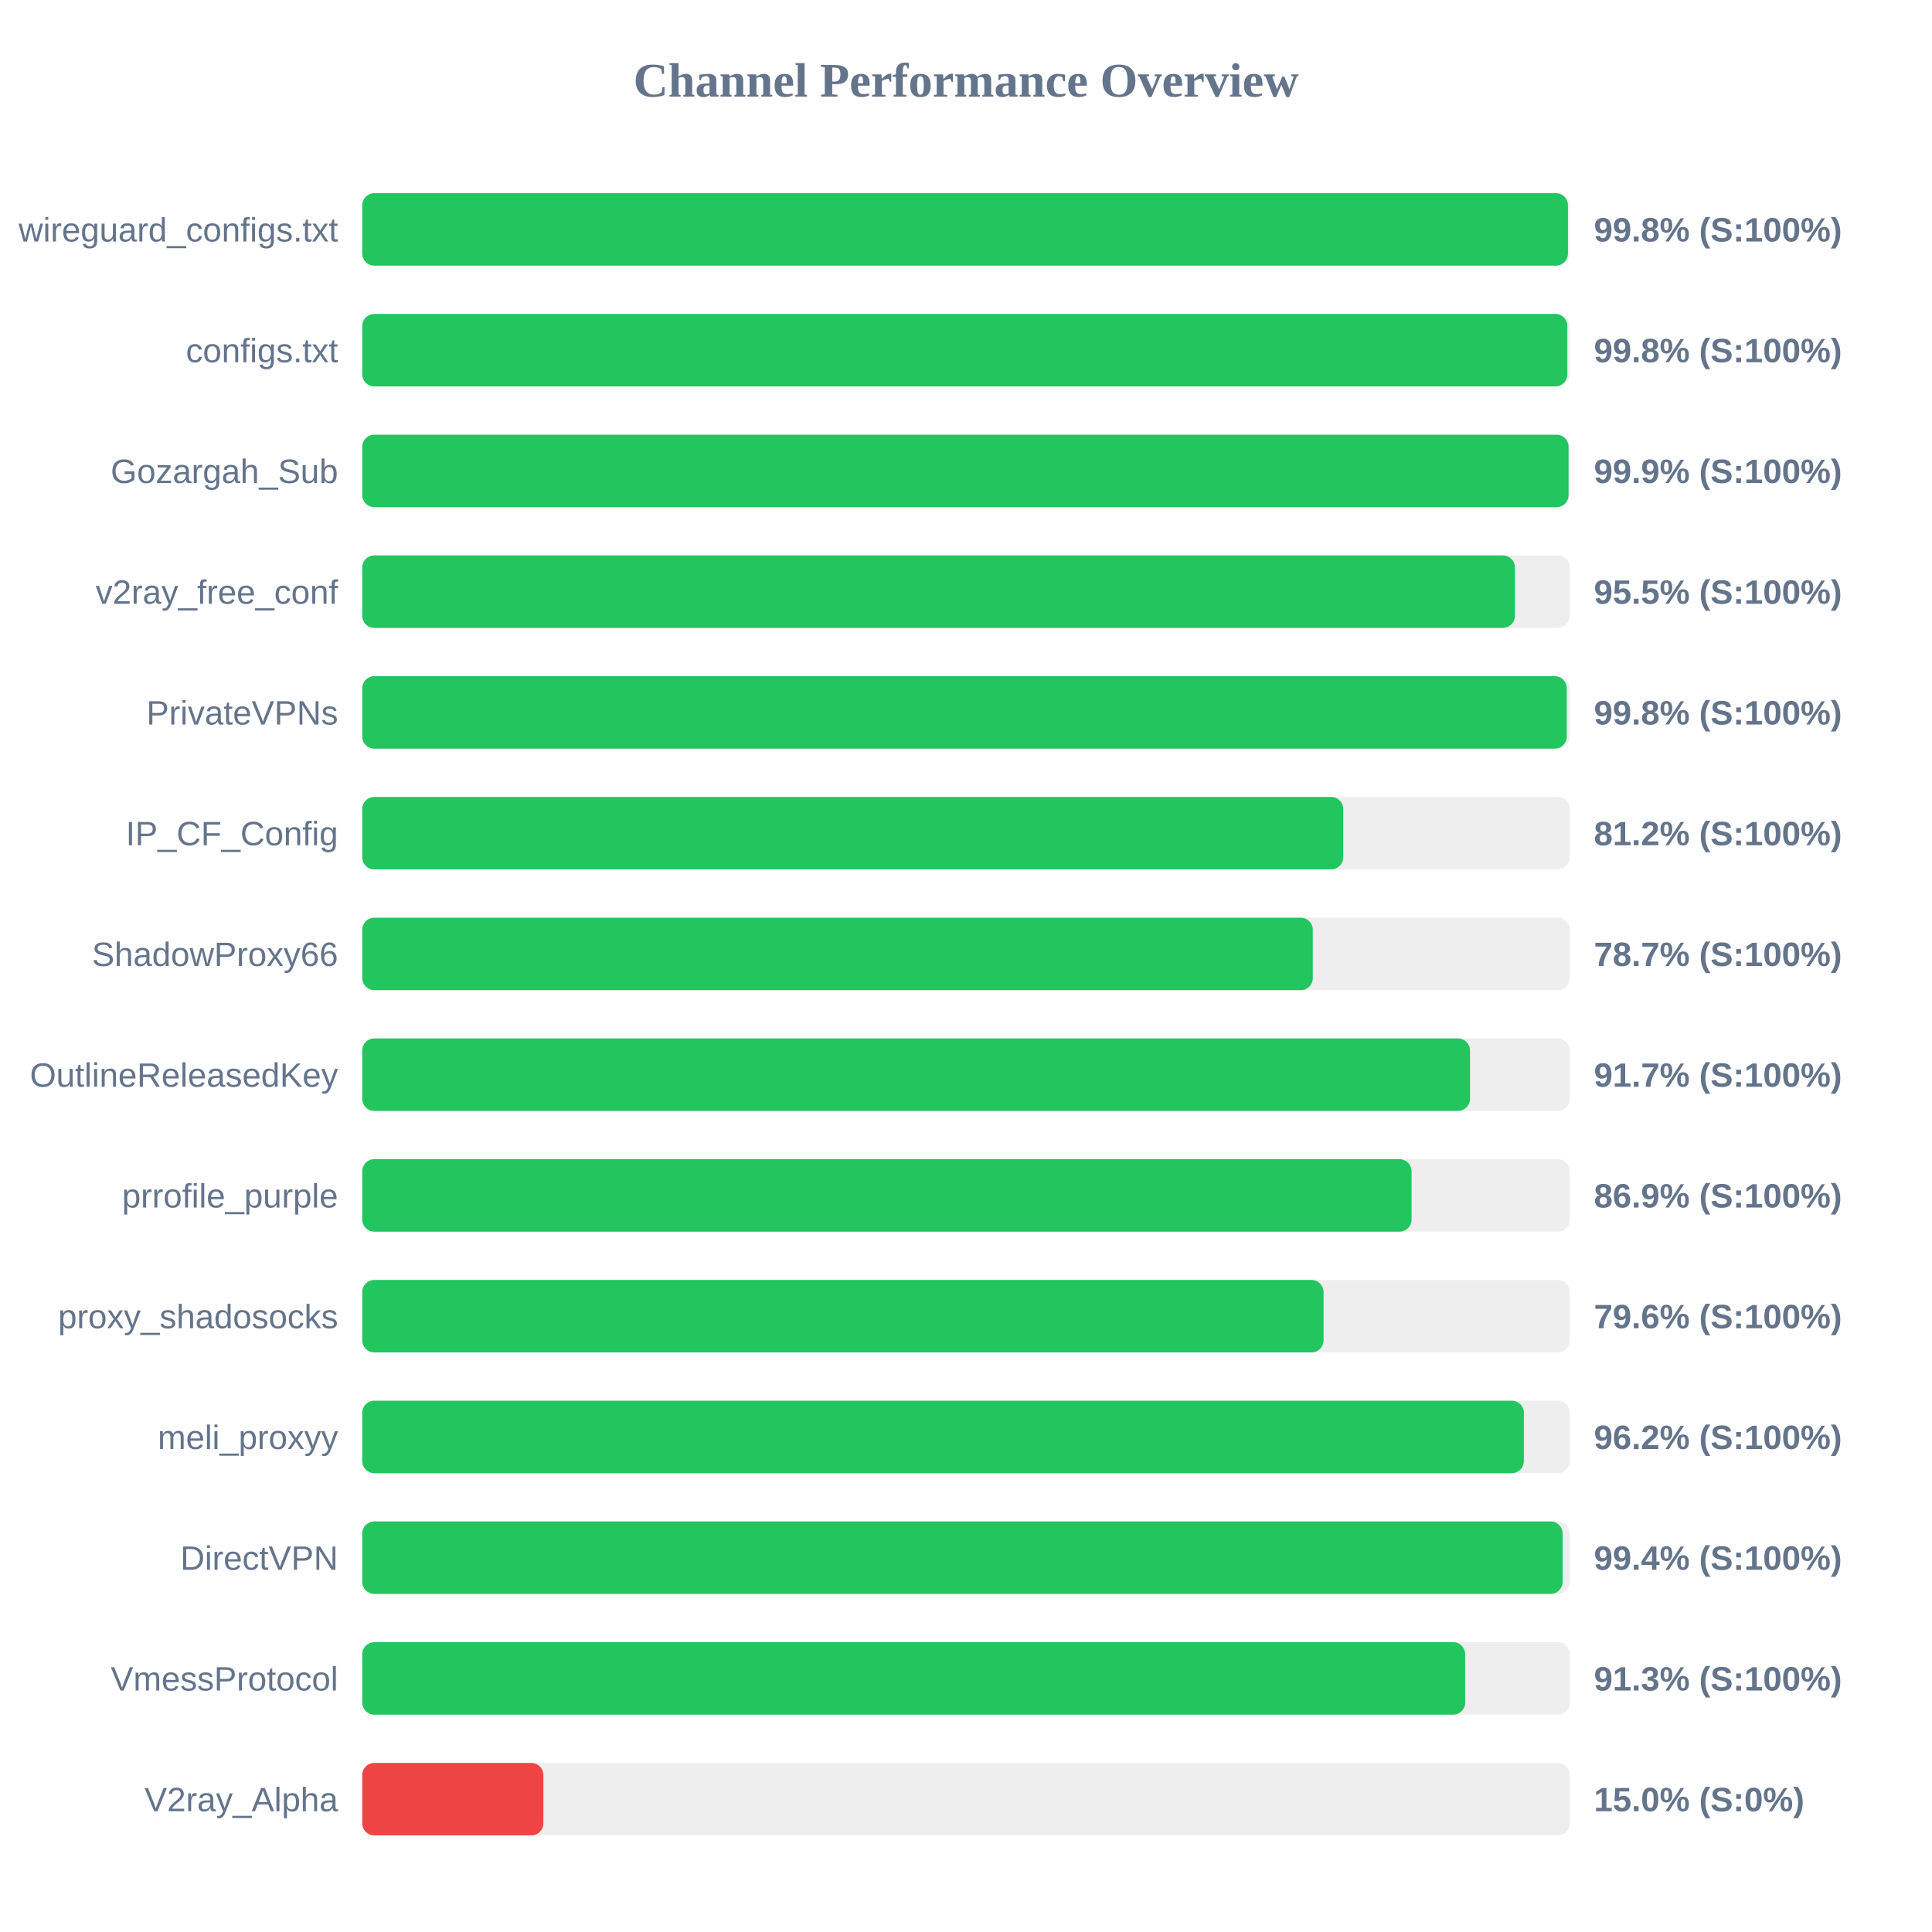
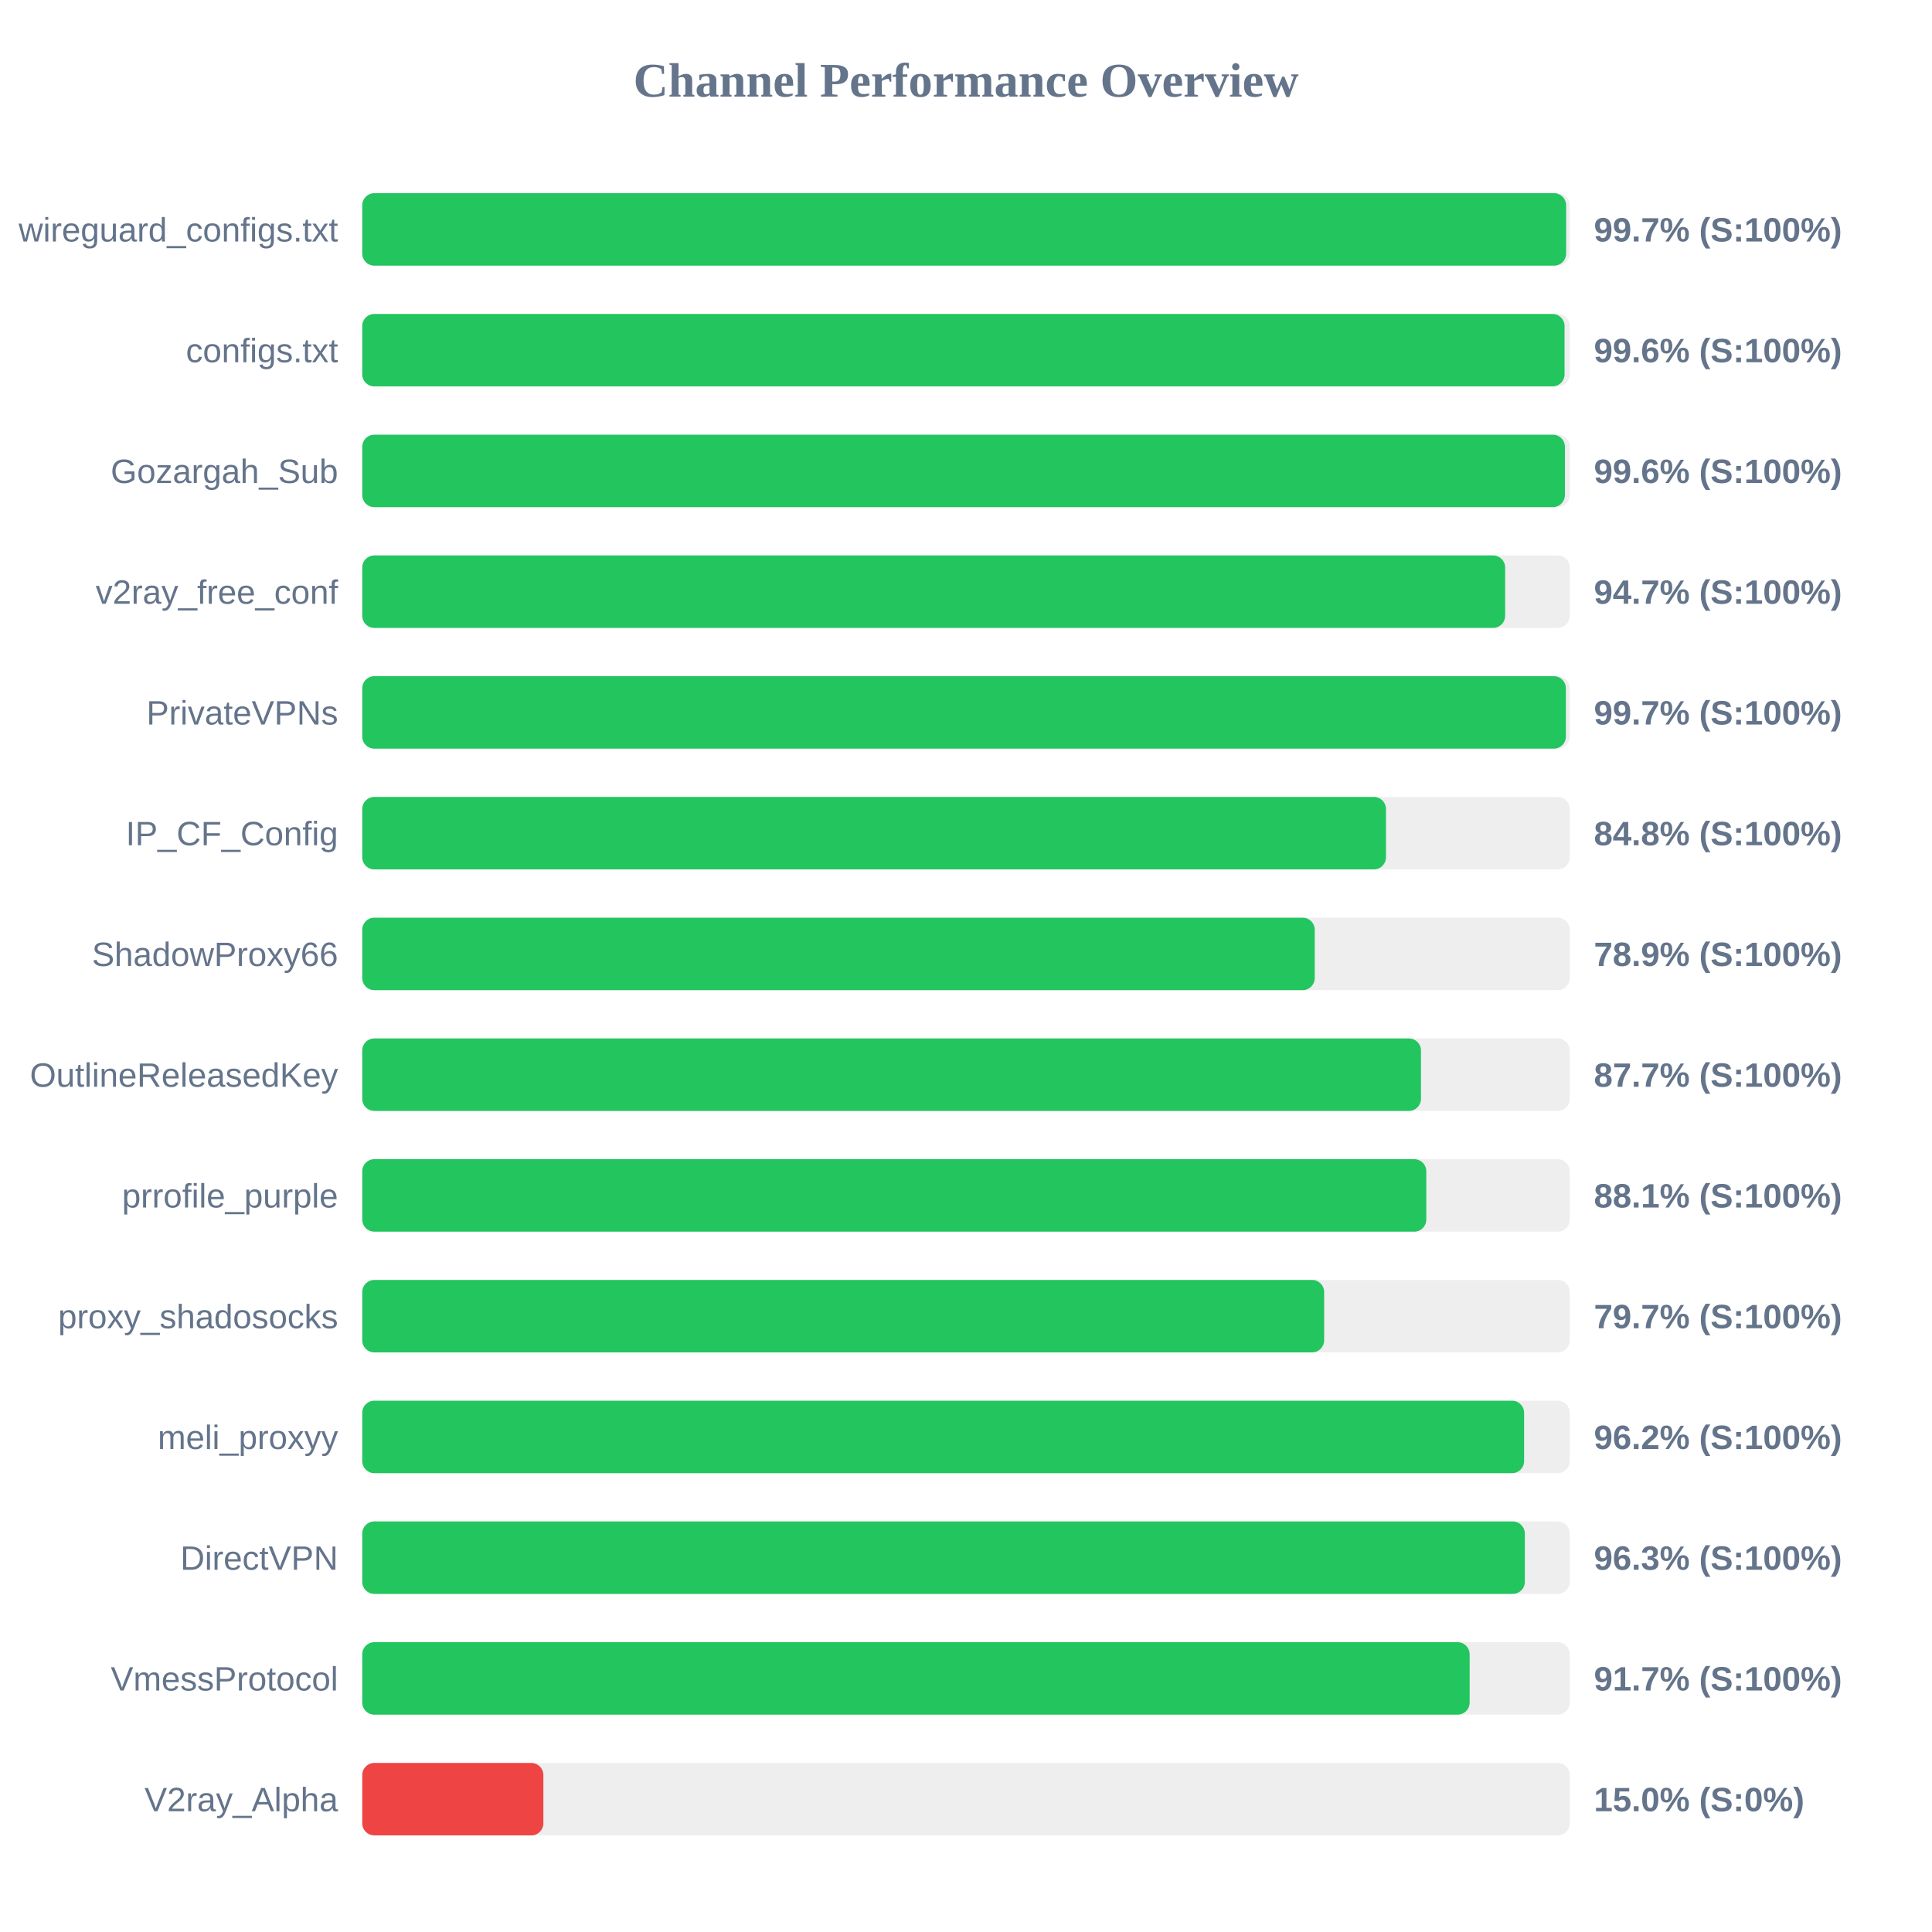
<svg xmlns="http://www.w3.org/2000/svg" width="800" height="800" version="1.1">
  <style>
        .row { font: 14px Arial; fill: #64748b; }
        .score { font: bold 14px Arial; fill: #64748b; }
    </style>
  <text x="400" y="40" text-anchor="middle" font-size="20px" font-weight="bold" fill="#64748b">Channel Performance Overview</text>
  <rect x="150" y="80" width="500" height="30" fill="#eee" rx="5" />
-   <rect x="150" y="80" width="499.25" height="30" fill="#22c55e" rx="5" />
+   <rect x="150" y="80" width="498.5" height="30" fill="#22c55e" rx="5" />
  <text x="140" y="100" text-anchor="end" class="row">wireguard_configs.txt</text>
-   <text x="660" y="100" text-anchor="start" class="score">99.8% (S:100%)</text>
+   <text x="660" y="100" text-anchor="start" class="score">99.7% (S:100%)</text>
  <rect x="150" y="130" width="500" height="30" fill="#eee" rx="5" />
-   <rect x="150" y="130" width="499.0" height="30" fill="#22c55e" rx="5" />
+   <rect x="150" y="130" width="497.85" height="30" fill="#22c55e" rx="5" />
  <text x="140" y="150" text-anchor="end" class="row">configs.txt</text>
-   <text x="660" y="150" text-anchor="start" class="score">99.8% (S:100%)</text>
+   <text x="660" y="150" text-anchor="start" class="score">99.6% (S:100%)</text>
  <rect x="150" y="180" width="500" height="30" fill="#eee" rx="5" />
-   <rect x="150" y="180" width="499.5" height="30" fill="#22c55e" rx="5" />
+   <rect x="150" y="180" width="498.0" height="30" fill="#22c55e" rx="5" />
  <text x="140" y="200" text-anchor="end" class="row">Gozargah_Sub</text>
-   <text x="660" y="200" text-anchor="start" class="score">99.9% (S:100%)</text>
+   <text x="660" y="200" text-anchor="start" class="score">99.6% (S:100%)</text>
  <rect x="150" y="230" width="500" height="30" fill="#eee" rx="5" />
-   <rect x="150" y="230" width="477.3" height="30" fill="#22c55e" rx="5" />
+   <rect x="150" y="230" width="473.25" height="30" fill="#22c55e" rx="5" />
  <text x="140" y="250" text-anchor="end" class="row">v2ray_free_conf</text>
-   <text x="660" y="250" text-anchor="start" class="score">95.5% (S:100%)</text>
+   <text x="660" y="250" text-anchor="start" class="score">94.7% (S:100%)</text>
  <rect x="150" y="280" width="500" height="30" fill="#eee" rx="5" />
-   <rect x="150" y="280" width="498.75" height="30" fill="#22c55e" rx="5" />
+   <rect x="150" y="280" width="498.4" height="30" fill="#22c55e" rx="5" />
  <text x="140" y="300" text-anchor="end" class="row">PrivateVPNs</text>
-   <text x="660" y="300" text-anchor="start" class="score">99.8% (S:100%)</text>
+   <text x="660" y="300" text-anchor="start" class="score">99.7% (S:100%)</text>
  <rect x="150" y="330" width="500" height="30" fill="#eee" rx="5" />
-   <rect x="150" y="330" width="406.2" height="30" fill="#22c55e" rx="5" />
+   <rect x="150" y="330" width="423.9" height="30" fill="#22c55e" rx="5" />
  <text x="140" y="350" text-anchor="end" class="row">IP_CF_Config</text>
-   <text x="660" y="350" text-anchor="start" class="score">81.2% (S:100%)</text>
+   <text x="660" y="350" text-anchor="start" class="score">84.8% (S:100%)</text>
  <rect x="150" y="380" width="500" height="30" fill="#eee" rx="5" />
-   <rect x="150" y="380" width="393.6" height="30" fill="#22c55e" rx="5" />
+   <rect x="150" y="380" width="394.4" height="30" fill="#22c55e" rx="5" />
  <text x="140" y="400" text-anchor="end" class="row">ShadowProxy66</text>
-   <text x="660" y="400" text-anchor="start" class="score">78.7% (S:100%)</text>
+   <text x="660" y="400" text-anchor="start" class="score">78.9% (S:100%)</text>
  <rect x="150" y="430" width="500" height="30" fill="#eee" rx="5" />
-   <rect x="150" y="430" width="458.7" height="30" fill="#22c55e" rx="5" />
+   <rect x="150" y="430" width="438.4" height="30" fill="#22c55e" rx="5" />
  <text x="140" y="450" text-anchor="end" class="row">OutlineReleasedKey</text>
-   <text x="660" y="450" text-anchor="start" class="score">91.7% (S:100%)</text>
+   <text x="660" y="450" text-anchor="start" class="score">87.7% (S:100%)</text>
  <rect x="150" y="480" width="500" height="30" fill="#eee" rx="5" />
-   <rect x="150" y="480" width="434.5" height="30" fill="#22c55e" rx="5" />
+   <rect x="150" y="480" width="440.6" height="30" fill="#22c55e" rx="5" />
  <text x="140" y="500" text-anchor="end" class="row">prrofile_purple</text>
-   <text x="660" y="500" text-anchor="start" class="score">86.9% (S:100%)</text>
+   <text x="660" y="500" text-anchor="start" class="score">88.1% (S:100%)</text>
  <rect x="150" y="530" width="500" height="30" fill="#eee" rx="5" />
-   <rect x="150" y="530" width="398.05" height="30" fill="#22c55e" rx="5" />
+   <rect x="150" y="530" width="398.3" height="30" fill="#22c55e" rx="5" />
  <text x="140" y="550" text-anchor="end" class="row">proxy_shadosocks</text>
-   <text x="660" y="550" text-anchor="start" class="score">79.6% (S:100%)</text>
+   <text x="660" y="550" text-anchor="start" class="score">79.7% (S:100%)</text>
  <rect x="150" y="580" width="500" height="30" fill="#eee" rx="5" />
-   <rect x="150" y="580" width="481.0" height="30" fill="#22c55e" rx="5" />
+   <rect x="150" y="580" width="481.1" height="30" fill="#22c55e" rx="5" />
  <text x="140" y="600" text-anchor="end" class="row">meli_proxyy</text>
  <text x="660" y="600" text-anchor="start" class="score">96.2% (S:100%)</text>
  <rect x="150" y="630" width="500" height="30" fill="#eee" rx="5" />
-   <rect x="150" y="630" width="497.05" height="30" fill="#22c55e" rx="5" />
+   <rect x="150" y="630" width="481.4" height="30" fill="#22c55e" rx="5" />
  <text x="140" y="650" text-anchor="end" class="row">DirectVPN</text>
-   <text x="660" y="650" text-anchor="start" class="score">99.4% (S:100%)</text>
+   <text x="660" y="650" text-anchor="start" class="score">96.3% (S:100%)</text>
  <rect x="150" y="680" width="500" height="30" fill="#eee" rx="5" />
-   <rect x="150" y="680" width="456.7" height="30" fill="#22c55e" rx="5" />
+   <rect x="150" y="680" width="458.55" height="30" fill="#22c55e" rx="5" />
  <text x="140" y="700" text-anchor="end" class="row">VmessProtocol</text>
-   <text x="660" y="700" text-anchor="start" class="score">91.3% (S:100%)</text>
+   <text x="660" y="700" text-anchor="start" class="score">91.7% (S:100%)</text>
  <rect x="150" y="730" width="500" height="30" fill="#eee" rx="5" />
  <rect x="150" y="730" width="75.0" height="30" fill="#ef4444" rx="5" />
  <text x="140" y="750" text-anchor="end" class="row">V2ray_Alpha</text>
  <text x="660" y="750" text-anchor="start" class="score">15.0% (S:0%)</text>
</svg>
